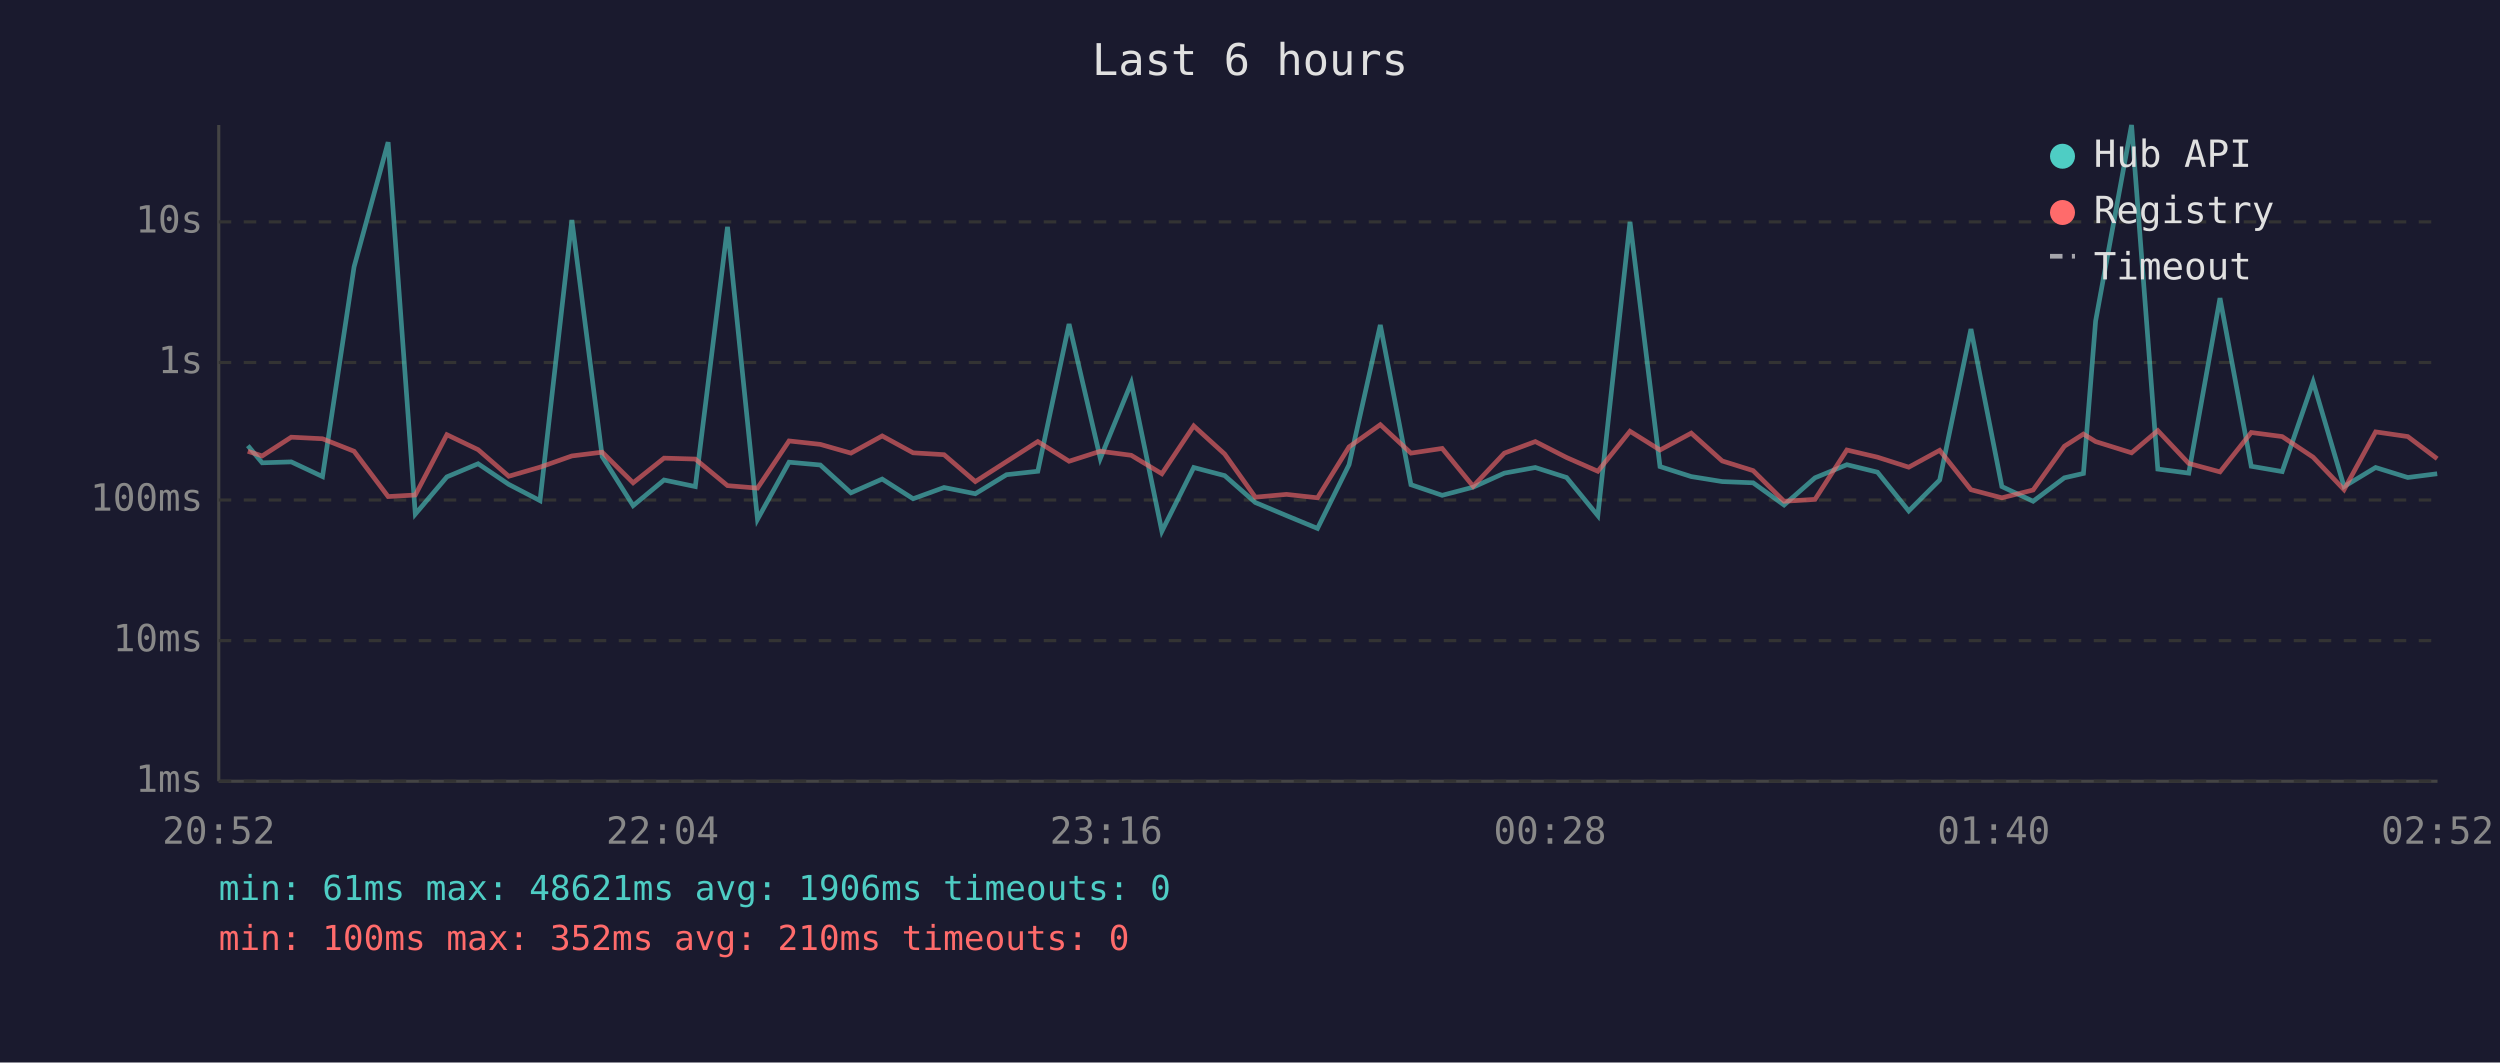
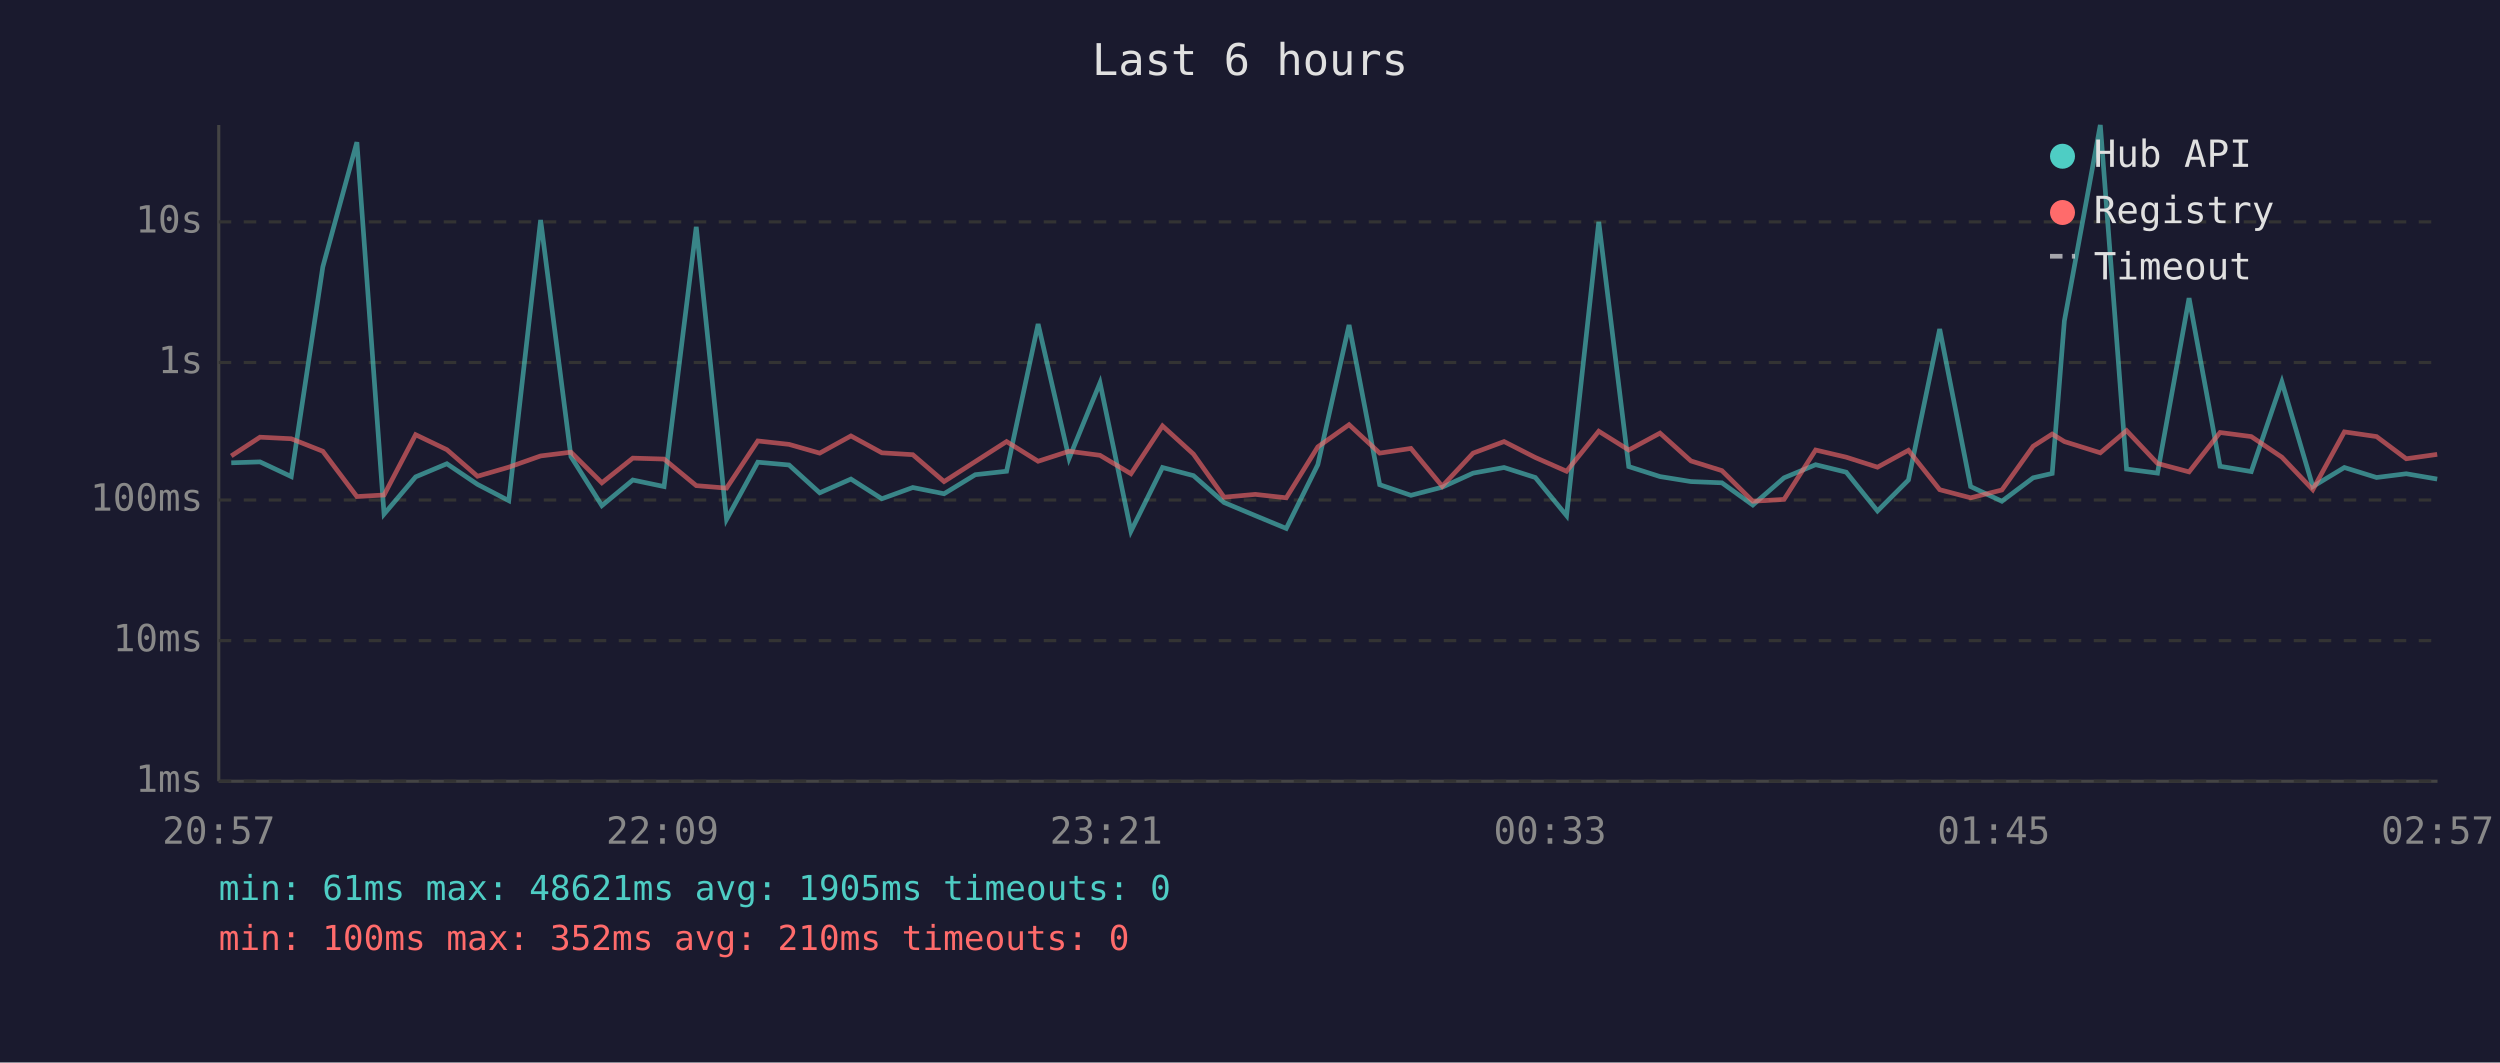
<svg xmlns="http://www.w3.org/2000/svg" viewBox="0 0 800 340" font-family="monospace" font-size="12">
  <rect width="800" height="340" fill="#1a1a2e" />
  <text x="400" y="24" fill="#e0e0e0" font-size="14" text-anchor="middle">Last 6 hours</text>
  <line x1="70" y1="40" x2="70" y2="250" stroke="#444" stroke-width="1" />
  <line x1="70" y1="250" x2="780" y2="250" stroke="#444" stroke-width="1" />
  <line x1="70" y1="250" x2="780" y2="250" stroke="#333" stroke-width="1" stroke-dasharray="4" />
  <text x="65" y="250" fill="#888" text-anchor="end" dominant-baseline="middle">1ms</text>
  <line x1="70" y1="205" x2="780" y2="205" stroke="#333" stroke-width="1" stroke-dasharray="4" />
  <text x="65" y="205" fill="#888" text-anchor="end" dominant-baseline="middle">10ms</text>
  <line x1="70" y1="160" x2="780" y2="160" stroke="#333" stroke-width="1" stroke-dasharray="4" />
  <text x="65" y="160" fill="#888" text-anchor="end" dominant-baseline="middle">100ms</text>
  <line x1="70" y1="116" x2="780" y2="116" stroke="#333" stroke-width="1" stroke-dasharray="4" />
  <text x="65" y="116" fill="#888" text-anchor="end" dominant-baseline="middle">1s</text>
  <line x1="70" y1="71" x2="780" y2="71" stroke="#333" stroke-width="1" stroke-dasharray="4" />
  <text x="65" y="71" fill="#888" text-anchor="end" dominant-baseline="middle">10s</text>
-   <text x="70" y="270" fill="#888" text-anchor="middle">20:52</text>
-   <text x="212" y="270" fill="#888" text-anchor="middle">22:04</text>
-   <text x="354" y="270" fill="#888" text-anchor="middle">23:16</text>
-   <text x="496" y="270" fill="#888" text-anchor="middle">00:28</text>
-   <text x="638" y="270" fill="#888" text-anchor="middle">01:40</text>
-   <text x="780" y="270" fill="#888" text-anchor="middle">02:52</text>
-   <polyline points="79.3,142.6 83.9,148.1 93.2,147.8 103.2,152.5 113.3,85.4 124.2,45.5 132.9,164.5 143.0,152.6 153.0,148.4 162.8,155.0 172.8,160.2 183.0,70.4 192.7,146.1 202.6,161.8 212.5,153.6 222.5,155.7 232.8,72.6 242.4,166.2 252.5,147.9 262.5,148.8 272.3,157.7 282.3,153.3 292.2,159.6 302.1,156.0 312.1,158.0 322.1,151.9 332.1,150.8 342.1,103.7 352.1,146.7 362.0,122.5 371.8,170.0 382.0,149.6 391.9,152.2 401.7,160.8 411.7,165.0 421.6,169.1 431.7,148.7 441.7,104.0 451.5,155.1 461.5,158.5 471.4,155.9 481.4,151.4 491.3,149.6 501.3,152.8 511.3,165.0 521.6,71.0 531.2,149.3 541.2,152.5 551.1,154.1 561.0,154.5 570.9,161.6 580.8,152.9 591.0,148.7 600.8,151.1 610.8,163.5 620.7,153.6 630.7,105.3 640.6,155.7 650.6,160.4 660.6,152.9 666.7,151.5 670.6,102.7 682.1,40.0 690.5,150.1 700.4,151.4 710.4,95.4 720.4,149.2 730.3,150.9 740.2,122.2 750.1,155.7 760.2,149.6 770.5,152.8 779.9,151.6" fill="none" stroke="#4ecdc4" stroke-width="1.5" opacity="0.6" />
-   <polyline points="79.3,144.4 83.9,145.9 93.2,139.9 103.2,140.4 113.3,144.4 124.2,158.9 132.9,158.4 143.0,139.1 153.0,143.9 162.8,152.4 172.8,149.5 183.0,145.9 192.7,144.7 202.6,154.5 212.5,146.6 222.5,146.9 232.8,155.4 242.4,156.2 252.5,141.1 262.5,142.2 272.3,145.0 282.3,139.5 292.2,144.9 302.1,145.5 312.1,154.1 322.1,147.7 332.1,141.3 342.1,147.6 352.1,144.4 362.0,145.7 371.8,151.6 382.0,136.3 391.9,145.3 401.7,159.1 411.7,158.2 421.6,159.3 431.7,143.0 441.7,135.9 451.5,145.0 461.5,143.5 471.4,155.6 481.4,145.0 491.3,141.3 501.3,146.4 511.3,150.8 521.6,138.0 531.2,144.0 541.2,138.6 551.1,147.5 561.0,150.6 570.9,160.4 580.8,159.8 591.0,144.0 600.8,146.3 610.8,149.5 620.7,144.1 630.7,156.7 640.6,159.3 650.6,156.8 660.6,142.8 666.7,138.9 670.6,141.3 682.1,144.9 690.5,137.8 700.4,148.3 710.4,151.0 720.4,138.4 730.3,139.7 740.2,146.3 750.1,156.7 760.2,138.2 770.5,139.7 779.9,146.8" fill="none" stroke="#ff6b6b" stroke-width="1.5" opacity="0.6" />
+   <text x="70" y="270" fill="#888" text-anchor="middle">20:57</text>
+   <text x="212" y="270" fill="#888" text-anchor="middle">22:09</text>
+   <text x="354" y="270" fill="#888" text-anchor="middle">23:21</text>
+   <text x="496" y="270" fill="#888" text-anchor="middle">00:33</text>
+   <text x="638" y="270" fill="#888" text-anchor="middle">01:45</text>
+   <text x="780" y="270" fill="#888" text-anchor="middle">02:57</text>
+   <polyline points="74.0,148.1 83.2,147.8 93.2,152.5 103.3,85.4 114.2,45.5 122.9,164.5 133.0,152.6 143.0,148.4 152.8,155.0 162.8,160.2 173.0,70.4 182.7,146.1 192.6,161.8 202.5,153.6 212.5,155.7 222.8,72.6 232.5,166.2 242.5,147.9 252.5,148.8 262.3,157.7 272.3,153.3 282.2,159.6 292.1,156.0 302.1,158.0 312.1,151.9 322.1,150.8 332.2,103.7 342.1,146.7 352.0,122.5 361.9,170.0 372.0,149.6 381.9,152.2 391.7,160.8 401.7,165.0 411.6,169.1 421.7,148.7 431.7,104.0 441.5,155.1 451.5,158.5 461.5,155.9 471.4,151.4 481.3,149.6 491.3,152.8 501.3,165.0 511.6,71.0 521.2,149.3 531.2,152.5 541.1,154.1 551.0,154.5 560.9,161.6 570.9,152.9 581.0,148.7 590.8,151.1 600.8,163.5 610.7,153.6 620.7,105.3 630.6,155.7 640.6,160.4 650.6,152.9 656.7,151.5 660.6,102.7 672.1,40.0 680.5,150.1 690.4,151.4 700.5,95.4 710.4,149.2 720.4,150.9 730.2,122.2 740.1,155.7 750.2,149.6 760.5,152.8 770.0,151.6 779.9,153.3" fill="none" stroke="#4ecdc4" stroke-width="1.5" opacity="0.6" />
+   <polyline points="74.0,145.9 83.2,139.9 93.2,140.4 103.3,144.4 114.2,158.9 122.9,158.4 133.0,139.1 143.0,143.9 152.8,152.4 162.8,149.5 173.0,145.9 182.7,144.7 192.6,154.5 202.5,146.6 212.5,146.9 222.8,155.4 232.5,156.2 242.5,141.1 252.5,142.2 262.3,145.0 272.3,139.5 282.2,144.9 292.1,145.5 302.1,154.1 312.1,147.7 322.1,141.3 332.2,147.6 342.1,144.4 352.0,145.7 361.9,151.6 372.0,136.3 381.9,145.3 391.7,159.1 401.7,158.2 411.6,159.3 421.7,143.0 431.7,135.9 441.5,145.0 451.5,143.5 461.5,155.6 471.4,145.0 481.3,141.3 491.3,146.4 501.3,150.8 511.6,138.0 521.2,144.0 531.2,138.6 541.1,147.5 551.0,150.6 560.9,160.4 570.9,159.8 581.0,144.0 590.8,146.3 600.8,149.5 610.7,144.1 620.7,156.7 630.6,159.3 640.6,156.8 650.6,142.8 656.7,138.9 660.6,141.3 672.1,144.9 680.5,137.8 690.4,148.3 700.5,151.0 710.4,138.4 720.4,139.7 730.2,146.3 740.1,156.7 750.2,138.2 760.5,139.7 770.0,146.8 779.9,145.4" fill="none" stroke="#ff6b6b" stroke-width="1.5" opacity="0.6" />
  <circle cx="660" cy="50" r="4" fill="#4ecdc4" />
  <text x="670" y="50" fill="#e0e0e0" dominant-baseline="middle">Hub API</text>
  <circle cx="660" cy="68" r="4" fill="#ff6b6b" />
  <text x="670" y="68" fill="#e0e0e0" dominant-baseline="middle">Registry</text>
  <line x1="656" y1="82" x2="664" y2="82" stroke="#e0e0e0" stroke-width="1.5" stroke-dasharray="4,3" opacity="0.7" />
  <text x="670" y="86" fill="#e0e0e0" dominant-baseline="middle">Timeout</text>
-   <text x="70" y="288" fill="#4ecdc4" font-size="11">min: 61ms  max: 48621ms  avg: 1906ms  timeouts: 0</text>
+   <text x="70" y="288" fill="#4ecdc4" font-size="11">min: 61ms  max: 48621ms  avg: 1905ms  timeouts: 0</text>
  <text x="70" y="304" fill="#ff6b6b" font-size="11">min: 100ms  max: 352ms  avg: 210ms  timeouts: 0</text>
</svg>
